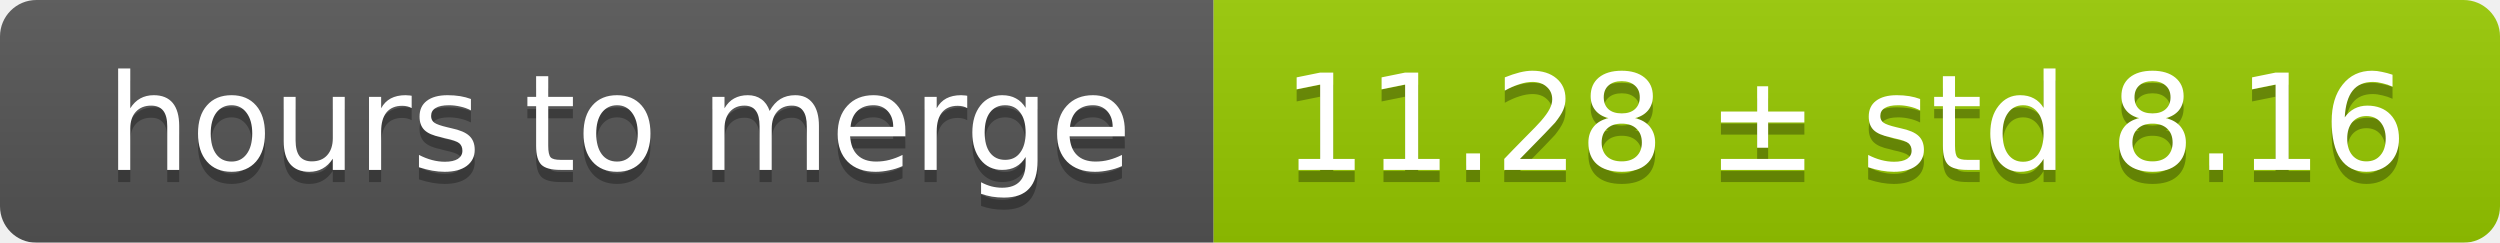
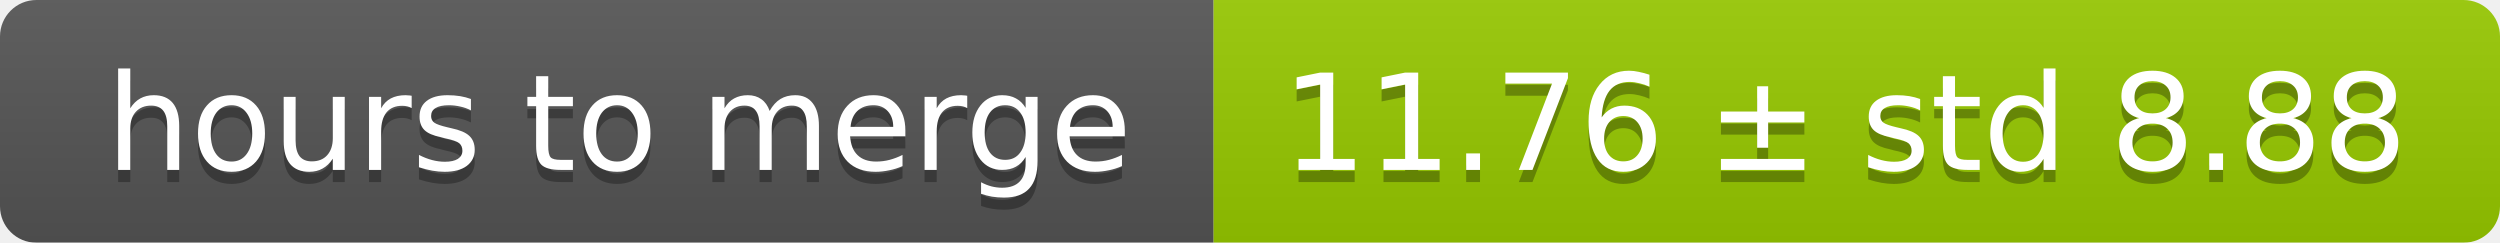
<svg xmlns="http://www.w3.org/2000/svg" width="206" height="20">
  <linearGradient id="smooth" x2="0" y2="100%">
    <stop offset="0" stop-color="#bbb" stop-opacity=".1" />
    <stop offset="1" stop-opacity=".1" />
  </linearGradient>
  <mask id="round">
    <rect width="206" height="20" rx="3" fill="#fff" />
  </mask>
  <g mask="url(#round)">
    <rect width="100" height="20" fill="#555" />
    <rect x="100" width="106" height="20" fill="#97ca00" />
    <rect width="206" height="20" fill="url(#smooth)" />
  </g>
  <g fill="#fff" text-anchor="middle" font-family="DejaVu Sans,Verdana,Geneva,sans-serif" font-size="11">
    <text x="51" y="15" fill="#010101" fill-opacity=".3">hours to merge</text>
    <text x="51" y="14">hours to merge</text>
-     <text x="152" y="15" fill="#010101" fill-opacity=".3">11.28 ± std 8.16</text>
-     <text x="152" y="14">11.28 ± std 8.16</text>
+     <text x="152" y="15" fill="#010101" fill-opacity=".3">11.76 ± std 8.88</text>
+     <text x="152" y="14">11.76 ± std 8.88</text>
  </g>
</svg>
